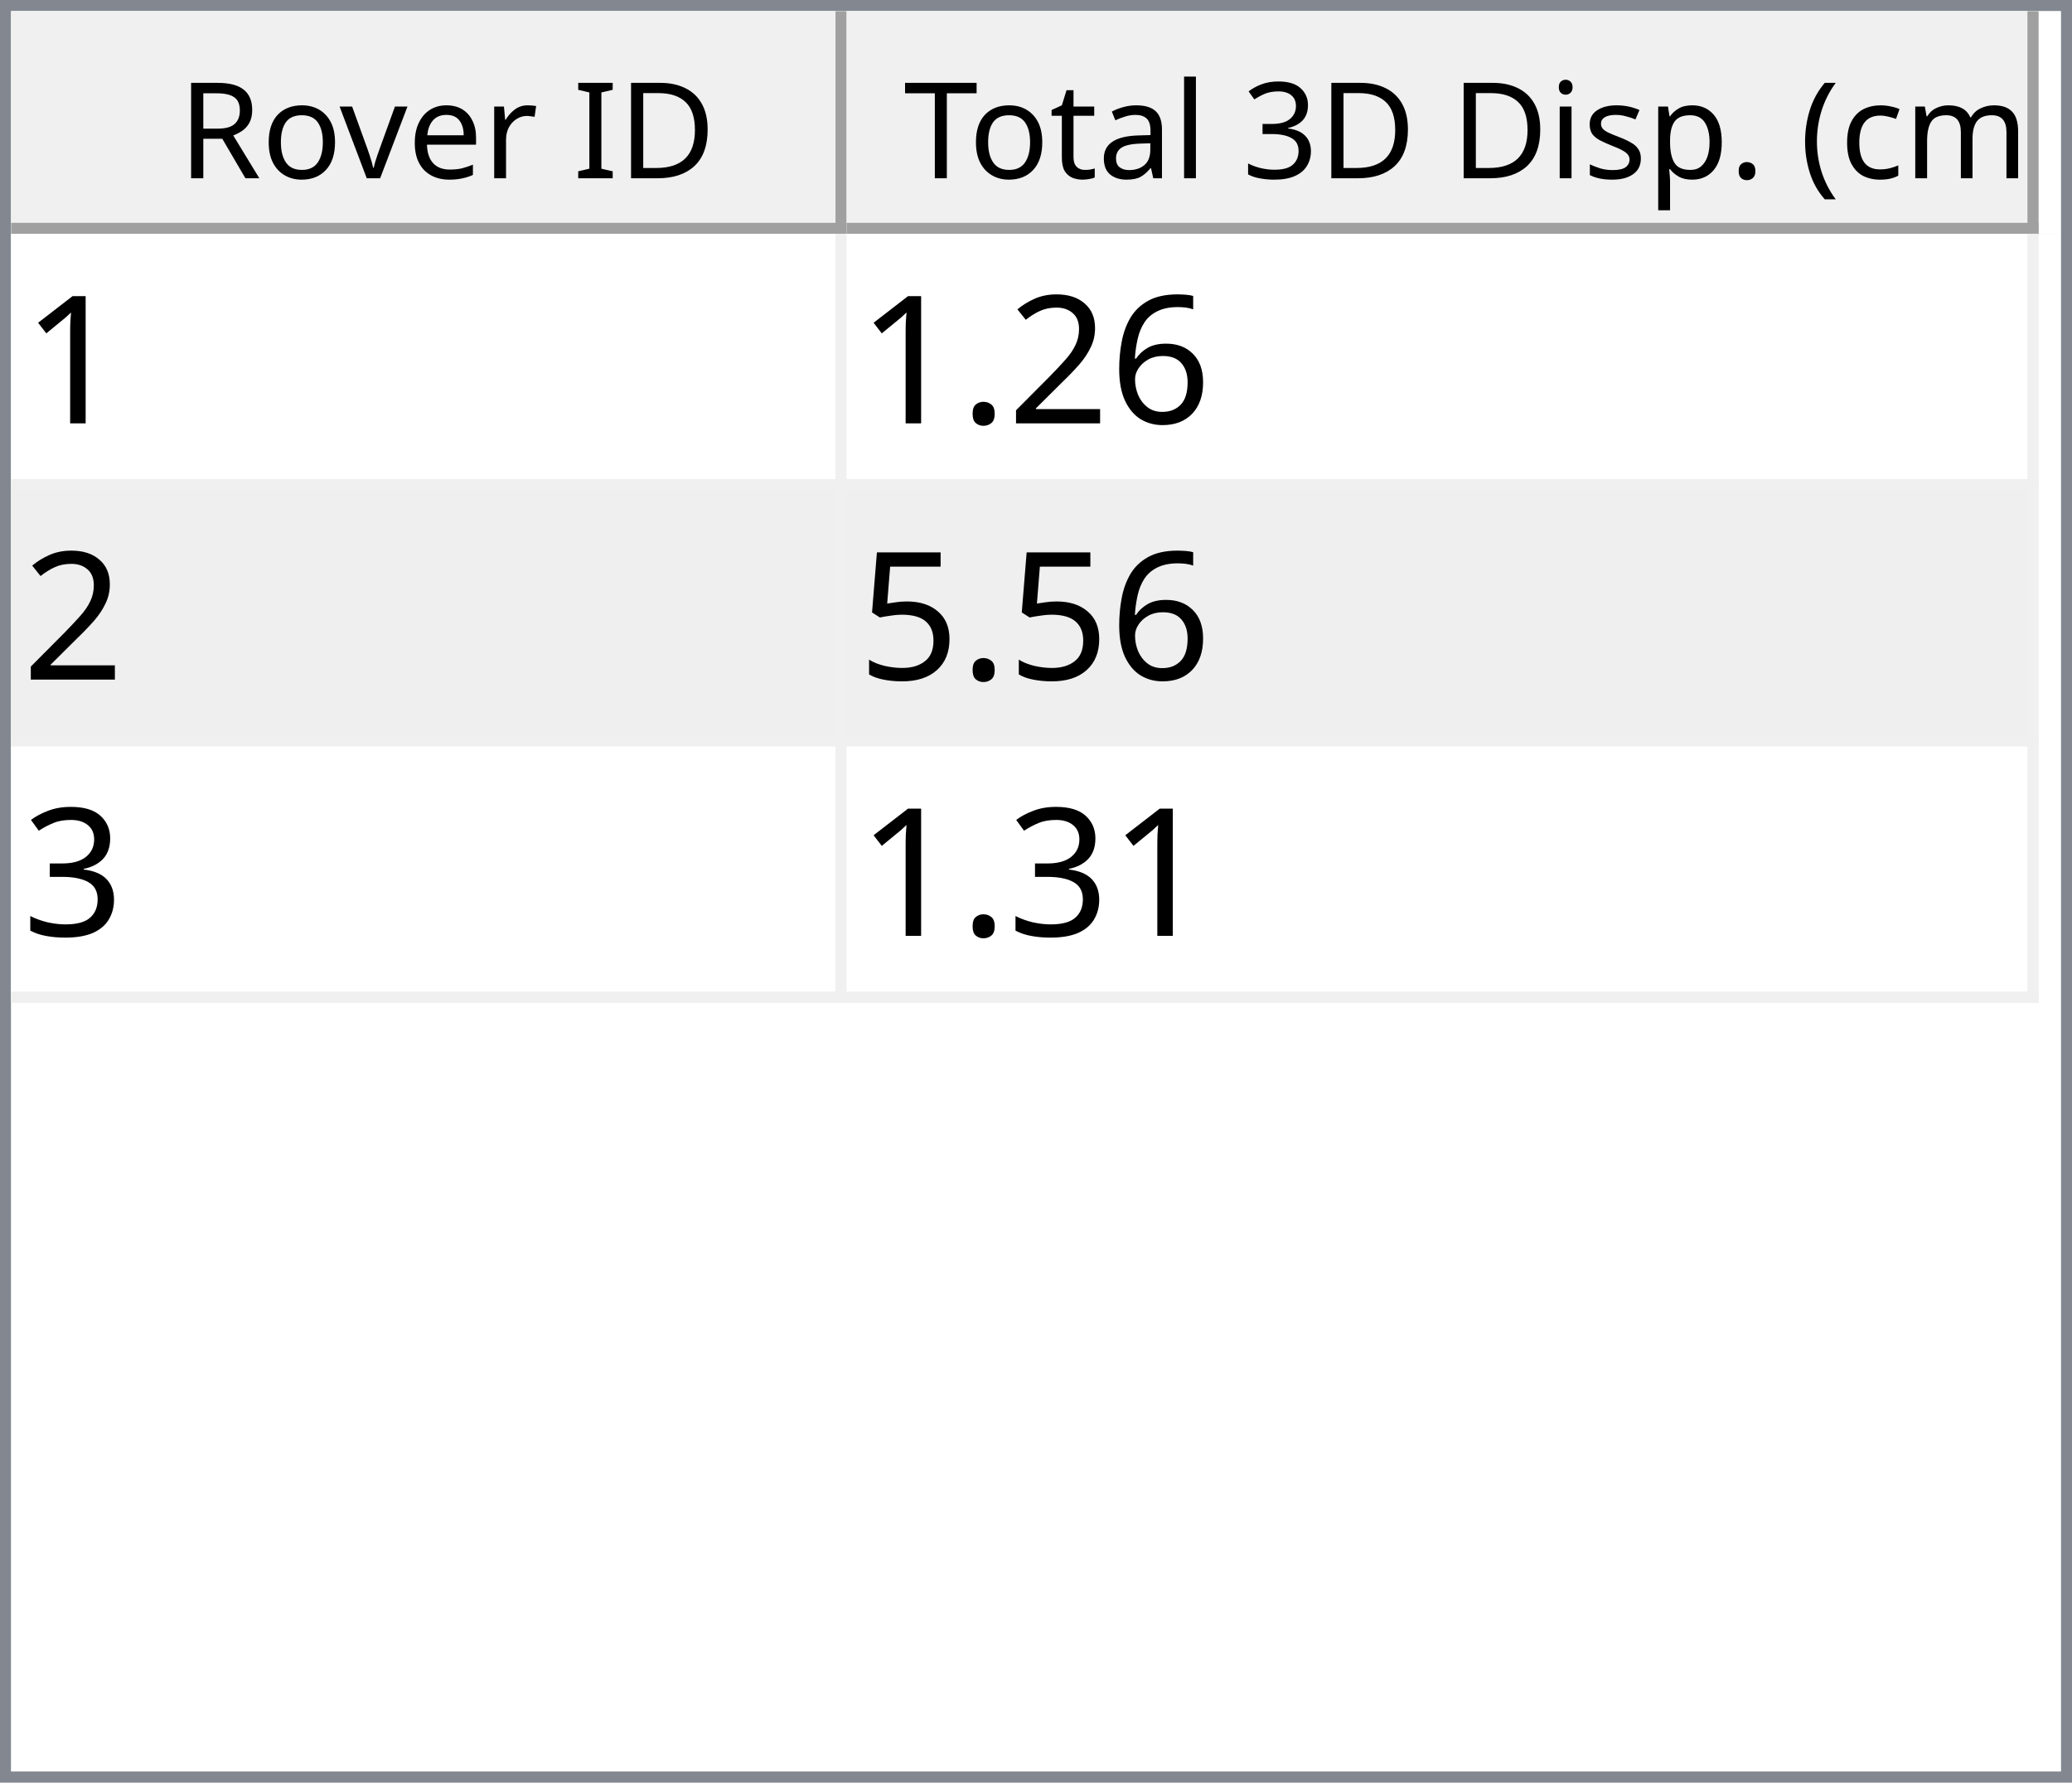
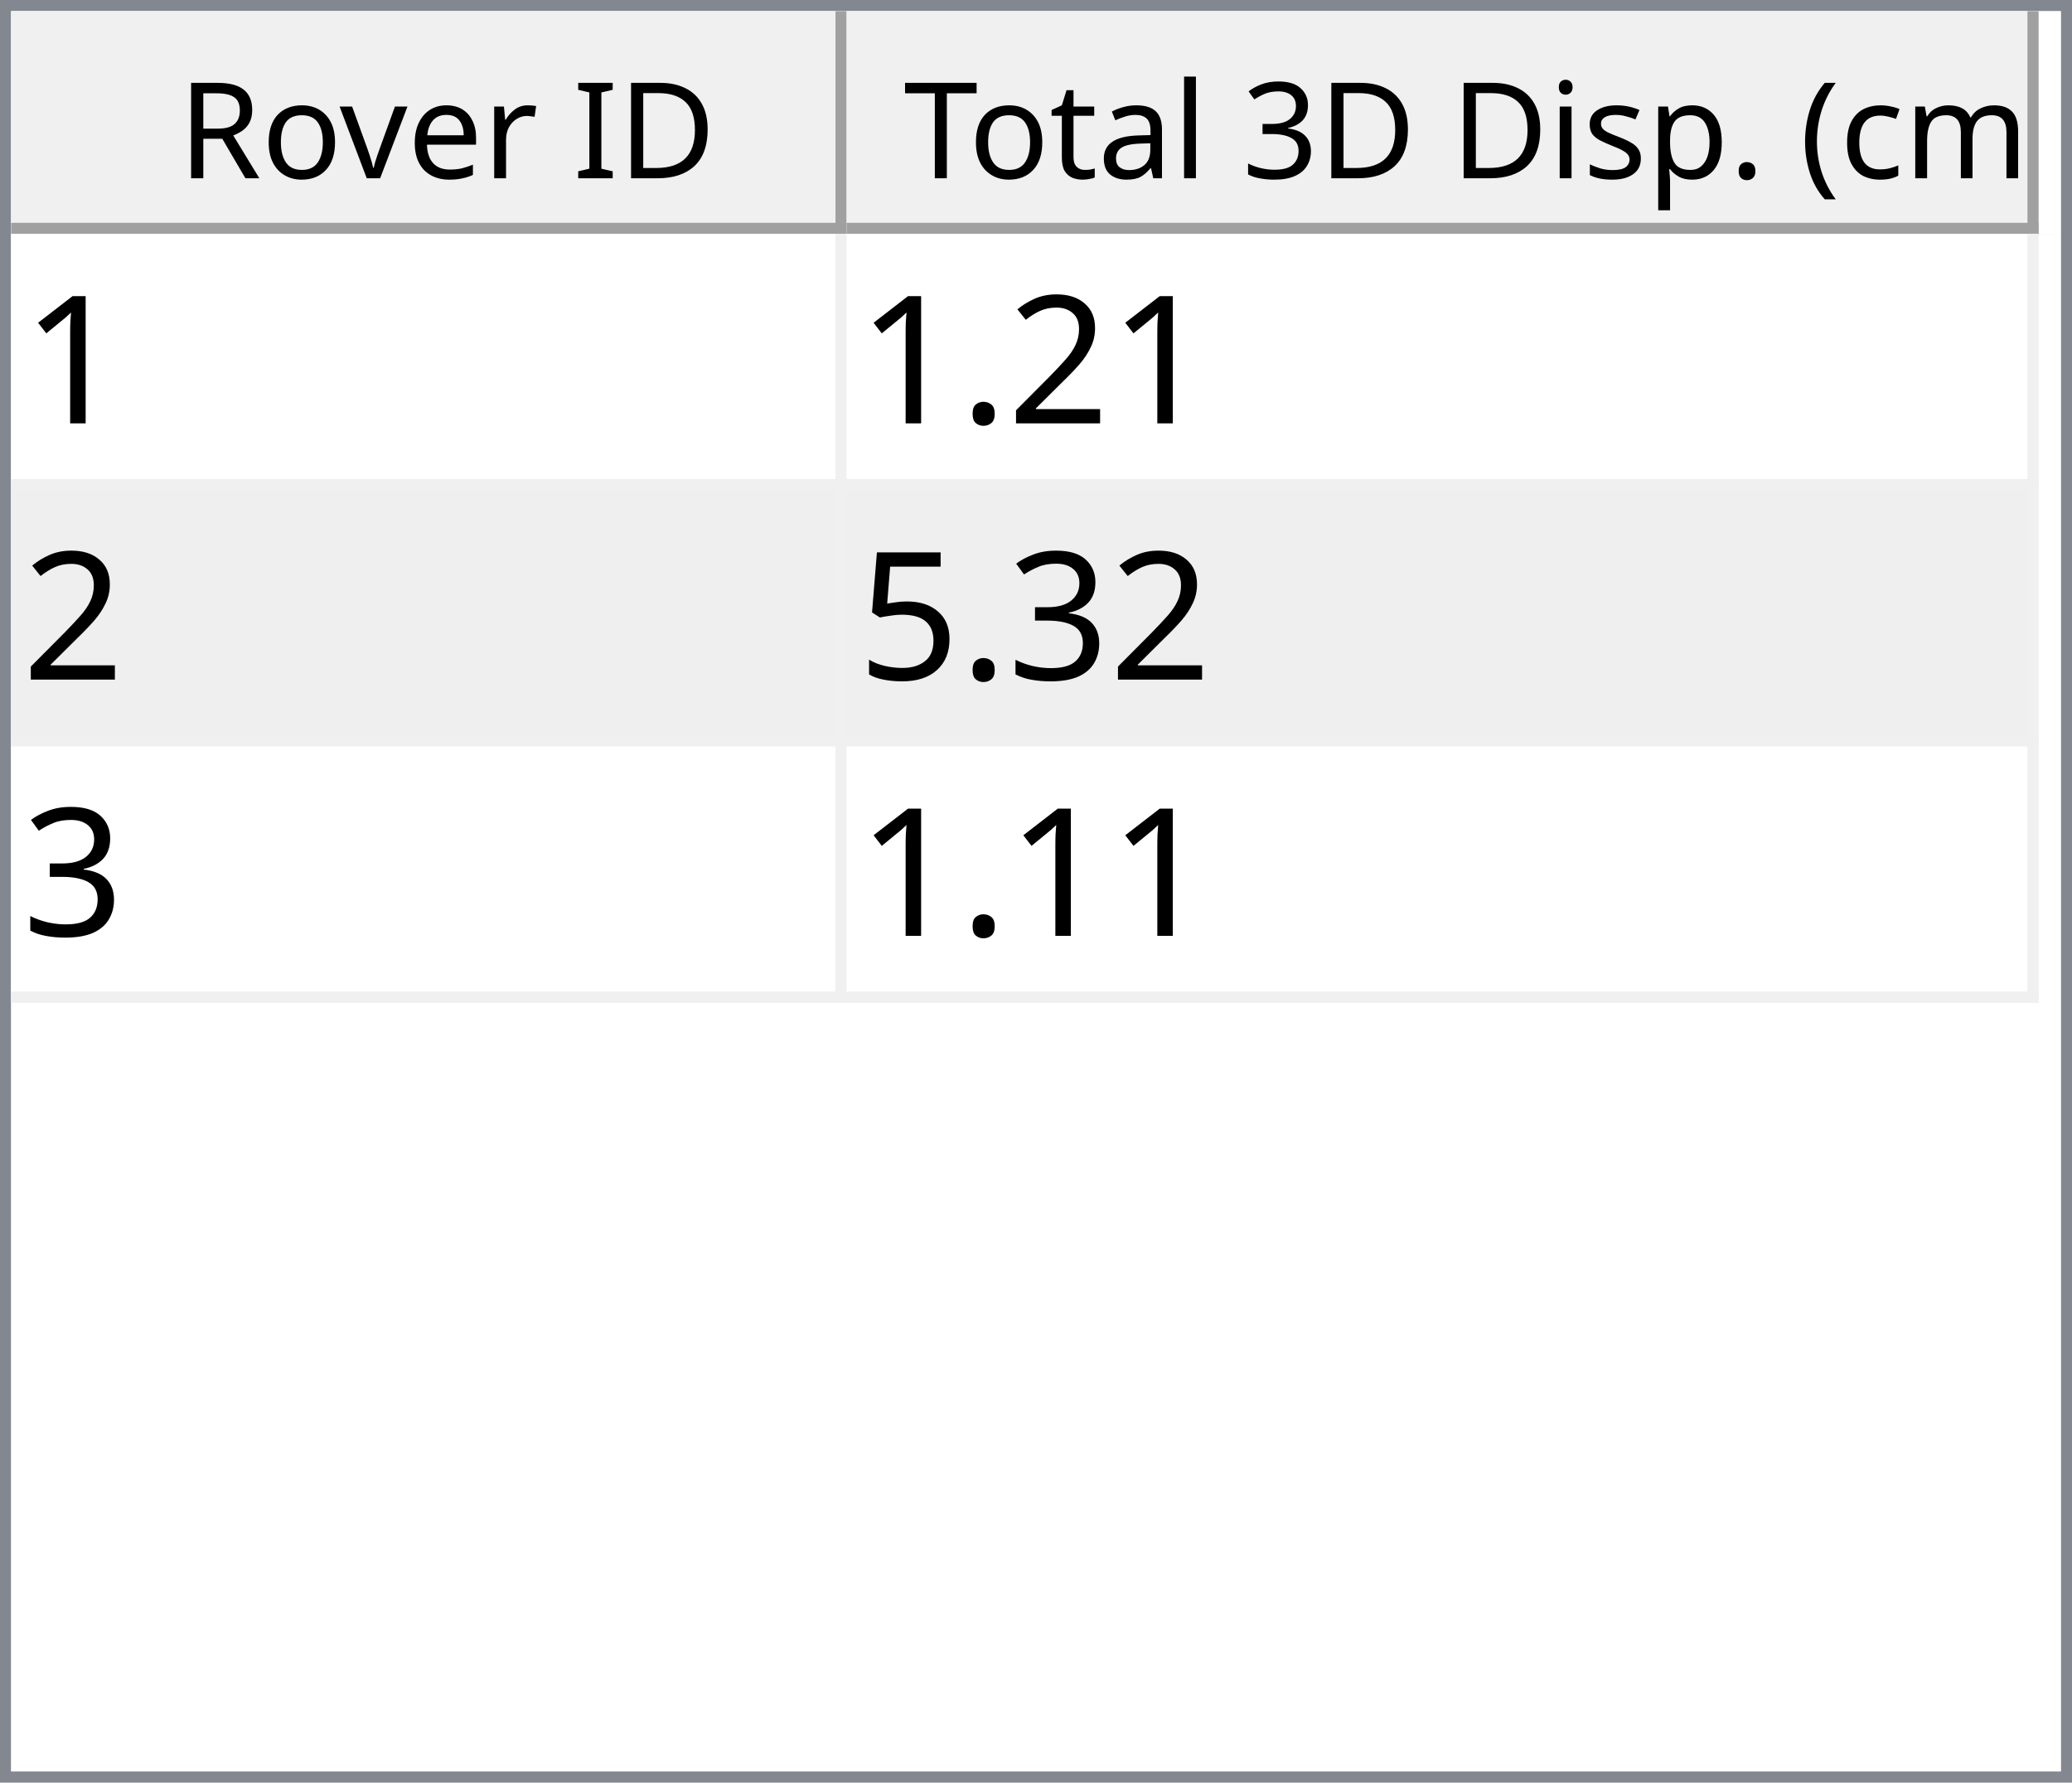
<svg xmlns="http://www.w3.org/2000/svg" style="fill-opacity:1; color-rendering:auto; color-interpolation:auto; text-rendering:auto; stroke:black; stroke-linecap:square; stroke-miterlimit:10; shape-rendering:auto; stroke-opacity:1; fill:black; stroke-dasharray:none; font-weight:normal; stroke-width:1; font-family:'Dialog'; font-style:normal; stroke-linejoin:miter; font-size:12px; stroke-dashoffset:0; image-rendering:auto;" width="186" height="160">
  <defs id="genericDefs" />
  <g>
    <defs id="defs1">
      <clipPath clipPathUnits="userSpaceOnUse" id="clipPath1">
        <path d="M0 0 L186 0 L186 160 L0 160 L0 0 Z" />
      </clipPath>
      <clipPath clipPathUnits="userSpaceOnUse" id="clipPath2">
        <path d="M0 0 L0 160 L186 160 L186 0 Z" />
      </clipPath>
      <clipPath clipPathUnits="userSpaceOnUse" id="clipPath3">
        <path d="M0 0 L0 20 L184 20 L184 0 Z" />
      </clipPath>
      <clipPath clipPathUnits="userSpaceOnUse" id="clipPath4">
        <path d="M0 0 L0 20 L75 20 L75 0 Z" />
      </clipPath>
      <clipPath clipPathUnits="userSpaceOnUse" id="clipPath5">
        <path d="M1 1 L1 19 L74 19 L74 1 Z" />
      </clipPath>
      <clipPath clipPathUnits="userSpaceOnUse" id="clipPath6">
        <path d="M0 0 L0 18 L73 18 L73 0 Z" />
      </clipPath>
      <clipPath clipPathUnits="userSpaceOnUse" id="clipPath7">
        <path d="M-0.5 -0.5 L-0.5 19.5 L74.5 19.5 L74.5 -0.5 Z" />
      </clipPath>
      <clipPath clipPathUnits="userSpaceOnUse" id="clipPath8">
        <path d="M0 0 L0 20 L107 20 L107 0 Z" />
      </clipPath>
      <clipPath clipPathUnits="userSpaceOnUse" id="clipPath9">
        <path d="M1 1 L1 19 L106 19 L106 1 Z" />
      </clipPath>
      <clipPath clipPathUnits="userSpaceOnUse" id="clipPath10">
        <path d="M0 0 L0 18 L105 18 L105 0 Z" />
      </clipPath>
      <clipPath clipPathUnits="userSpaceOnUse" id="clipPath11">
        <path d="M-0.5 -0.5 L-0.5 19.5 L106.5 19.5 L106.5 -0.5 Z" />
      </clipPath>
      <clipPath clipPathUnits="userSpaceOnUse" id="clipPath12">
        <path d="M0 0 L0 138 L184 138 L184 0 Z" />
      </clipPath>
      <clipPath clipPathUnits="userSpaceOnUse" id="clipPath13">
        <path d="M0 0 L0 69 L182 69 L182 0 Z" />
      </clipPath>
      <clipPath clipPathUnits="userSpaceOnUse" id="clipPath14">
        <path d="M-0.5 -0.5 L-0.5 68.5 L181.5 68.5 L181.5 -0.5 Z" />
      </clipPath>
      <clipPath clipPathUnits="userSpaceOnUse" id="clipPath15">
        <path d="M0 0 L0 22 L74 22 L74 0 Z" />
      </clipPath>
      <clipPath clipPathUnits="userSpaceOnUse" id="clipPath16">
        <path d="M0 0 L0 22 L106 22 L106 0 Z" />
      </clipPath>
      <font horiz-adv-x="64.551" id="font1">
        <font-face ascent="107.91" descent="25.098" units-per-em="100" style="font-style:normal; font-family:Segoe UI; font-weight:normal;" />
        <missing-glyph horiz-adv-x="64.551" d="M8.109 0 L8.109 68.266 L56.453 68.266 L56.453 0 L8.109 0 ZM15.328 7.234 L49.219 7.234 L49.219 61.031 L15.328 61.031 L15.328 7.234 Z" />
        <glyph unicode="D" horiz-adv-x="70.117" d="M9.188 0 L9.188 70.016 L28.516 70.016 Q65.531 70.016 65.531 35.891 Q65.531 19.672 55.25 9.836 Q44.969 0 27.734 0 L9.188 0 ZM17.391 62.594 L17.391 7.422 L27.828 7.422 Q41.609 7.422 49.273 14.797 Q56.938 22.172 56.938 35.688 Q56.938 62.594 28.328 62.594 L17.391 62.594 Z" />
        <glyph unicode="I" horiz-adv-x="26.611" d="M17.391 0 L9.188 0 L9.188 70.016 L17.391 70.016 L17.391 0 Z" />
        <glyph unicode=" " horiz-adv-x="27.393" d="" />
        <glyph unicode="r" horiz-adv-x="34.766" d="M34.188 41.891 Q32.078 43.5 28.125 43.5 Q23 43.5 19.555 38.672 Q16.109 33.844 16.109 25.484 L16.109 0 L8.109 0 L8.109 50 L16.109 50 L16.109 39.703 L16.312 39.703 Q18.016 44.969 21.531 47.922 Q25.047 50.875 29.391 50.875 Q32.516 50.875 34.188 50.203 L34.188 41.891 Z" />
        <glyph unicode="e" horiz-adv-x="52.295" d="M48.297 23 L12.984 23 Q13.188 14.656 17.484 10.109 Q21.781 5.562 29.297 5.562 Q37.75 5.562 44.828 11.141 L44.828 3.609 Q38.234 -1.172 27.391 -1.172 Q16.797 -1.172 10.742 5.641 Q4.688 12.453 4.688 24.812 Q4.688 36.469 11.305 43.82 Q17.922 51.172 27.734 51.172 Q37.547 51.172 42.922 44.828 Q48.297 38.484 48.297 27.203 L48.297 23 ZM40.094 29.781 Q40.047 36.719 36.75 40.578 Q33.453 44.438 27.594 44.438 Q21.922 44.438 17.969 40.383 Q14.016 36.328 13.094 29.781 L40.094 29.781 Z" />
        <glyph unicode="v" horiz-adv-x="47.9" d="M47.406 50 L27.484 0 L19.625 0 L0.688 50 L9.469 50 L22.172 13.672 Q23.578 9.672 23.922 6.688 L24.125 6.688 Q24.609 10.453 25.688 13.484 L38.969 50 L47.406 50 Z" />
        <glyph unicode="o" horiz-adv-x="58.594" d="M29 -1.172 Q17.922 -1.172 11.305 5.836 Q4.688 12.844 4.688 24.422 Q4.688 37.016 11.57 44.094 Q18.453 51.172 30.172 51.172 Q41.359 51.172 47.633 44.289 Q53.906 37.406 53.906 25.203 Q53.906 13.234 47.141 6.031 Q40.375 -1.172 29 -1.172 ZM29.594 44.438 Q21.875 44.438 17.383 39.188 Q12.891 33.938 12.891 24.703 Q12.891 15.828 17.43 10.695 Q21.969 5.562 29.594 5.562 Q37.359 5.562 41.531 10.594 Q45.703 15.625 45.703 24.906 Q45.703 34.281 41.531 39.359 Q37.359 44.438 29.594 44.438 Z" />
        <glyph unicode="R" horiz-adv-x="59.814" d="M59.375 0 L49.609 0 L37.891 19.625 Q36.281 22.359 34.766 24.289 Q33.25 26.219 31.664 27.438 Q30.078 28.656 28.25 29.219 Q26.422 29.781 24.125 29.781 L17.391 29.781 L17.391 0 L9.188 0 L9.188 70.016 L30.078 70.016 Q34.672 70.016 38.555 68.867 Q42.438 67.719 45.289 65.375 Q48.141 63.031 49.758 59.547 Q51.375 56.062 51.375 51.375 Q51.375 47.703 50.273 44.656 Q49.172 41.609 47.148 39.211 Q45.125 36.812 42.266 35.133 Q39.406 33.453 35.844 32.516 L35.844 32.328 Q37.594 31.547 38.891 30.547 Q40.188 29.547 41.359 28.18 Q42.531 26.812 43.68 25.078 Q44.828 23.344 46.234 21.047 L59.375 0 ZM17.391 62.594 L17.391 37.203 L28.516 37.203 Q31.594 37.203 34.203 38.133 Q36.812 39.062 38.719 40.797 Q40.625 42.531 41.703 45.047 Q42.781 47.562 42.781 50.688 Q42.781 56.297 39.141 59.445 Q35.5 62.594 28.609 62.594 L17.391 62.594 Z" />
        <glyph unicode=")" horiz-adv-x="30.176" d="M8.297 -15.922 L1.172 -15.922 Q16.406 2.344 16.406 26.812 Q16.406 51.469 1.078 70.016 L8.297 70.016 Q23.531 52.156 23.531 26.703 Q23.531 1.375 8.297 -15.922 Z" />
        <glyph unicode="m" horiz-adv-x="86.133" d="M79.109 0 L71.094 0 L71.094 28.719 Q71.094 37.016 68.531 40.727 Q65.969 44.438 59.906 44.438 Q54.781 44.438 51.195 39.75 Q47.609 35.062 47.609 28.516 L47.609 0 L39.594 0 L39.594 29.688 Q39.594 44.438 28.219 44.438 Q22.953 44.438 19.531 40.016 Q16.109 35.594 16.109 28.516 L16.109 0 L8.109 0 L8.109 50 L16.109 50 L16.109 42.094 L16.312 42.094 Q21.625 51.172 31.844 51.172 Q36.969 51.172 40.773 48.312 Q44.578 45.453 46 40.828 Q51.562 51.172 62.594 51.172 Q79.109 51.172 79.109 30.812 L79.109 0 Z" />
        <glyph unicode="c" horiz-adv-x="46.191" d="M42.188 2.297 Q36.422 -1.172 28.516 -1.172 Q17.828 -1.172 11.258 5.789 Q4.688 12.75 4.688 23.828 Q4.688 36.188 11.766 43.68 Q18.844 51.172 30.672 51.172 Q37.25 51.172 42.281 48.734 L42.281 40.531 Q36.719 44.438 30.375 44.438 Q22.703 44.438 17.797 38.945 Q12.891 33.453 12.891 24.516 Q12.891 15.719 17.508 10.641 Q22.125 5.562 29.891 5.562 Q36.422 5.562 42.188 9.906 L42.188 2.297 Z" />
        <glyph unicode="(" horiz-adv-x="30.176" d="M29.109 -15.922 L21.969 -15.922 Q6.844 1.375 6.844 26.703 Q6.844 52.156 21.969 70.016 L29.203 70.016 Q13.875 51.469 13.875 26.812 Q13.875 2.344 29.109 -15.922 Z" />
        <glyph unicode="." horiz-adv-x="21.68" d="M10.891 -1.078 Q8.641 -1.078 7.055 0.539 Q5.469 2.156 5.469 4.391 Q5.469 6.641 7.055 8.273 Q8.641 9.906 10.891 9.906 Q13.188 9.906 14.797 8.273 Q16.406 6.641 16.406 4.391 Q16.406 2.156 14.797 0.539 Q13.188 -1.078 10.891 -1.078 Z" />
        <glyph unicode="p" horiz-adv-x="58.789" d="M16.312 7.234 L16.109 7.234 L16.109 -23 L8.109 -23 L8.109 50 L16.109 50 L16.109 41.219 L16.312 41.219 Q22.219 51.172 33.594 51.172 Q43.266 51.172 48.688 44.461 Q54.109 37.75 54.109 26.469 Q54.109 13.922 48 6.375 Q41.891 -1.172 31.297 -1.172 Q21.578 -1.172 16.312 7.234 ZM16.109 27.391 L16.109 20.406 Q16.109 14.203 20.141 9.883 Q24.172 5.562 30.375 5.562 Q37.641 5.562 41.773 11.133 Q45.906 16.703 45.906 26.609 Q45.906 34.969 42.047 39.703 Q38.188 44.438 31.594 44.438 Q24.609 44.438 20.359 39.578 Q16.109 34.719 16.109 27.391 Z" />
        <glyph unicode="s" horiz-adv-x="42.432" d="M5.078 1.812 L5.078 10.406 Q11.625 5.562 19.484 5.562 Q30.031 5.562 30.031 12.594 Q30.031 14.594 29.125 15.992 Q28.219 17.391 26.68 18.461 Q25.141 19.531 23.07 20.383 Q21 21.234 18.609 22.172 Q15.281 23.484 12.766 24.828 Q10.25 26.172 8.57 27.859 Q6.891 29.547 6.031 31.695 Q5.172 33.844 5.172 36.719 Q5.172 40.234 6.789 42.945 Q8.406 45.656 11.086 47.484 Q13.766 49.312 17.211 50.242 Q20.656 51.172 24.312 51.172 Q30.812 51.172 35.938 48.922 L35.938 40.828 Q30.422 44.438 23.25 44.438 Q21 44.438 19.195 43.922 Q17.391 43.406 16.094 42.477 Q14.797 41.547 14.086 40.258 Q13.375 38.969 13.375 37.406 Q13.375 35.453 14.086 34.133 Q14.797 32.812 16.164 31.789 Q17.531 30.766 19.484 29.938 Q21.438 29.109 23.922 28.125 Q27.25 26.859 29.883 25.516 Q32.516 24.172 34.375 22.484 Q36.234 20.797 37.234 18.602 Q38.234 16.406 38.234 13.375 Q38.234 9.672 36.602 6.938 Q34.969 4.203 32.234 2.398 Q29.5 0.594 25.93 -0.289 Q22.359 -1.172 18.453 -1.172 Q10.75 -1.172 5.078 1.812 Z" />
        <glyph unicode="i" horiz-adv-x="24.219" d="M12.203 62.703 Q10.062 62.703 8.547 64.164 Q7.031 65.625 7.031 67.875 Q7.031 70.125 8.547 71.609 Q10.062 73.094 12.203 73.094 Q14.406 73.094 15.945 71.609 Q17.484 70.125 17.484 67.875 Q17.484 65.719 15.945 64.211 Q14.406 62.703 12.203 62.703 ZM16.109 0 L8.109 0 L8.109 50 L16.109 50 L16.109 0 Z" />
        <glyph unicode="3" horiz-adv-x="53.906" d="M46.531 19.828 Q46.531 15.094 44.75 11.211 Q42.969 7.328 39.719 4.57 Q36.469 1.812 31.93 0.297 Q27.391 -1.219 21.922 -1.219 Q11.922 -1.219 6 2.594 L6 11.188 Q13.094 5.609 22.219 5.609 Q25.875 5.609 28.828 6.539 Q31.781 7.469 33.906 9.227 Q36.031 10.984 37.18 13.477 Q38.328 15.969 38.328 19.094 Q38.328 32.812 18.797 32.812 L12.984 32.812 L12.984 39.594 L18.5 39.594 Q35.797 39.594 35.797 52.484 Q35.797 64.406 22.609 64.406 Q15.188 64.406 8.688 59.422 L8.688 67.188 Q15.375 71.188 24.609 71.188 Q29 71.188 32.57 69.969 Q36.141 68.75 38.68 66.555 Q41.219 64.359 42.609 61.281 Q44 58.203 44 54.5 Q44 40.672 30.031 36.719 L30.031 36.531 Q33.594 36.141 36.625 34.797 Q39.656 33.453 41.852 31.305 Q44.047 29.156 45.289 26.25 Q46.531 23.344 46.531 19.828 Z" />
        <glyph unicode="l" horiz-adv-x="24.219" d="M16.109 0 L8.109 0 L8.109 74.031 L16.109 74.031 L16.109 0 Z" />
        <glyph unicode="a" horiz-adv-x="50.879" d="M43.891 0 L35.891 0 L35.891 7.812 L35.688 7.812 Q30.469 -1.172 20.312 -1.172 Q12.844 -1.172 8.617 2.781 Q4.391 6.734 4.391 13.281 Q4.391 27.297 20.906 29.594 L35.891 31.688 Q35.891 44.438 25.594 44.438 Q16.547 44.438 9.281 38.281 L9.281 46.484 Q16.656 51.172 26.266 51.172 Q43.891 51.172 43.891 32.516 L43.891 0 ZM35.891 25.297 L23.828 23.641 Q18.266 22.859 15.43 20.875 Q12.594 18.891 12.594 13.875 Q12.594 10.203 15.211 7.883 Q17.828 5.562 22.172 5.562 Q28.125 5.562 32.008 9.742 Q35.891 13.922 35.891 20.312 L35.891 25.297 Z" />
        <glyph unicode="t" horiz-adv-x="33.887" d="M31.297 0.484 Q28.469 -1.078 23.828 -1.078 Q10.688 -1.078 10.688 13.578 L10.688 43.172 L2.094 43.172 L2.094 50 L10.688 50 L10.688 62.203 L18.703 64.797 L18.703 50 L31.297 50 L31.297 43.172 L18.703 43.172 L18.703 14.984 Q18.703 9.969 20.414 7.82 Q22.125 5.672 26.078 5.672 Q29.109 5.672 31.297 7.328 L31.297 0.484 Z" />
        <glyph unicode="T" horiz-adv-x="52.393" d="M50.594 62.594 L30.375 62.594 L30.375 0 L22.172 0 L22.172 62.594 L2 62.594 L2 70.016 L50.594 70.016 L50.594 62.594 Z" />
      </font>
      <font horiz-adv-x="75.0" id="font2">
        <font-face ascent="100.537" descent="21.973" units-per-em="100" style="font-style:normal; font-family:sans-serif; font-weight:normal;" />
        <missing-glyph horiz-adv-x="75.0" d="M12.5 0 L12.5 62.5 L62.5 62.5 L62.5 0 L12.5 0 ZM14.062 1.562 L60.938 1.562 L60.938 60.938 L14.062 60.938 L14.062 1.562 Z" />
        <glyph unicode="1" horiz-adv-x="55.615" d="M37.25 0 L28.469 0 L28.469 56 Q25.297 52.984 20.141 49.953 Q14.984 46.922 10.891 45.406 L10.891 53.906 Q18.266 57.375 23.781 62.305 Q29.297 67.234 31.594 71.875 L37.25 71.875 L37.25 0 Z" />
-         <glyph unicode="6" horiz-adv-x="55.615" d="M49.75 54.047 L41.016 53.375 Q39.844 58.547 37.703 60.891 Q34.125 64.656 28.906 64.656 Q24.703 64.656 21.531 62.312 Q17.391 59.281 14.992 53.469 Q12.594 47.656 12.5 36.922 Q15.672 41.75 20.266 44.094 Q24.859 46.438 29.891 46.438 Q38.672 46.438 44.852 39.969 Q51.031 33.5 51.031 23.25 Q51.031 16.5 48.125 10.719 Q45.219 4.938 40.141 1.859 Q35.062 -1.219 28.609 -1.219 Q17.625 -1.219 10.695 6.859 Q3.766 14.938 3.766 33.5 Q3.766 54.25 11.422 63.672 Q18.109 71.875 29.438 71.875 Q37.891 71.875 43.289 67.141 Q48.688 62.406 49.75 54.047 ZM13.875 23.188 Q13.875 18.656 15.797 14.508 Q17.719 10.359 21.188 8.18 Q24.656 6 28.469 6 Q34.031 6 38.039 10.492 Q42.047 14.984 42.047 22.703 Q42.047 30.125 38.086 34.398 Q34.125 38.672 28.125 38.672 Q22.172 38.672 18.023 34.398 Q13.875 30.125 13.875 23.188 Z" />
        <glyph unicode="2" horiz-adv-x="55.615" d="M50.344 8.453 L50.344 0 L3.031 0 Q2.938 3.172 4.047 6.109 Q5.859 10.938 9.836 15.625 Q13.812 20.312 21.344 26.469 Q33.016 36.031 37.117 41.625 Q41.219 47.219 41.219 52.203 Q41.219 57.422 37.477 61.008 Q33.734 64.594 27.734 64.594 Q21.391 64.594 17.578 60.789 Q13.766 56.984 13.719 50.25 L4.688 51.172 Q5.609 61.281 11.664 66.578 Q17.719 71.875 27.938 71.875 Q38.234 71.875 44.242 66.164 Q50.25 60.453 50.25 52 Q50.25 47.703 48.492 43.555 Q46.734 39.406 42.656 34.812 Q38.578 30.219 29.109 22.219 Q21.188 15.578 18.945 13.211 Q16.703 10.844 15.234 8.453 L50.344 8.453 Z" />
        <glyph unicode="." horiz-adv-x="27.783" d="M9.078 0 L9.078 10.016 L19.094 10.016 L19.094 0 L9.078 0 Z" />
+         <glyph unicode="3" horiz-adv-x="55.615" d="M4.203 18.891 L12.984 20.062 Q14.5 12.594 18.141 9.297 Q21.781 6 27 6 Q33.203 6 37.477 10.297 Q41.75 14.594 41.75 20.953 Q41.75 27 37.797 30.93 Q33.844 34.859 27.734 34.859 Q25.25 34.859 21.531 33.891 L22.516 41.609 Q23.391 41.5 23.922 41.5 Q29.547 41.5 34.039 44.43 Q38.531 47.359 38.531 53.469 Q38.531 58.297 35.258 61.477 Q31.984 64.656 26.812 64.656 Q21.688 64.656 18.266 61.43 Q14.844 58.203 13.875 51.766 L5.078 53.328 Q6.688 62.156 12.398 67.016 Q18.109 71.875 26.609 71.875 Q32.469 71.875 37.398 69.359 Q42.328 66.844 44.945 62.5 Q47.562 58.156 47.562 53.266 Q47.562 48.641 45.07 44.828 Q42.578 41.016 37.703 38.766 Q44.047 37.312 47.562 32.695 Q51.078 28.078 51.078 21.141 Q51.078 11.766 44.242 5.25 Q37.406 -1.266 26.953 -1.266 Q17.531 -1.266 11.305 4.352 Q5.078 9.969 4.203 18.891 Z" />
        <glyph unicode="5" horiz-adv-x="55.615" d="M4.156 18.75 L13.375 19.531 Q14.406 12.797 18.141 9.398 Q21.875 6 27.156 6 Q33.5 6 37.891 10.789 Q42.281 15.578 42.281 23.484 Q42.281 31 38.062 35.352 Q33.844 39.703 27 39.703 Q22.75 39.703 19.336 37.773 Q15.922 35.844 13.969 32.766 L5.719 33.844 L12.641 70.609 L48.25 70.609 L48.25 62.203 L19.672 62.203 L15.828 42.969 Q22.266 47.469 29.344 47.469 Q38.719 47.469 45.164 40.969 Q51.609 34.469 51.609 24.266 Q51.609 14.547 45.953 7.469 Q39.062 -1.219 27.156 -1.219 Q17.391 -1.219 11.211 4.25 Q5.031 9.719 4.156 18.75 Z" />
-         <glyph unicode="3" horiz-adv-x="55.615" d="M4.203 18.891 L12.984 20.062 Q14.5 12.594 18.141 9.297 Q21.781 6 27 6 Q33.203 6 37.477 10.297 Q41.75 14.594 41.75 20.953 Q41.75 27 37.797 30.93 Q33.844 34.859 27.734 34.859 Q25.25 34.859 21.531 33.891 L22.516 41.609 Q23.391 41.5 23.922 41.5 Q29.547 41.5 34.039 44.43 Q38.531 47.359 38.531 53.469 Q38.531 58.297 35.258 61.477 Q31.984 64.656 26.812 64.656 Q21.688 64.656 18.266 61.43 Q14.844 58.203 13.875 51.766 L5.078 53.328 Q6.688 62.156 12.398 67.016 Q18.109 71.875 26.609 71.875 Q32.469 71.875 37.398 69.359 Q42.328 66.844 44.945 62.5 Q47.562 58.156 47.562 53.266 Q47.562 48.641 45.07 44.828 Q42.578 41.016 37.703 38.766 Q44.047 37.312 47.562 32.695 Q51.078 28.078 51.078 21.141 Q51.078 11.766 44.242 5.25 Q37.406 -1.266 26.953 -1.266 Q17.531 -1.266 11.305 4.352 Q5.078 9.969 4.203 18.891 Z" />
      </font>
    </defs>
    <g style="fill:white; stroke:white;">
      <rect x="0" y="0" width="186" style="clip-path:url(#clipPath1); stroke:none;" height="160" />
    </g>
    <g style="fill:white; text-rendering:optimizeSpeed; color-rendering:optimizeSpeed; image-rendering:optimizeSpeed; shape-rendering:crispEdges; stroke:white; color-interpolation:sRGB;">
      <rect x="0" width="186" height="160" y="0" style="stroke:none;" />
      <path style="stroke:none;" d="M0 160 L186 160 L186 0 L0 0 Z" />
    </g>
    <g style="fill:rgb(240,240,240); font-family:'Segoe UI'; stroke:rgb(240,240,240);">
      <rect x="0" y="0" width="186" style="clip-path:url(#clipPath2); stroke:none;" height="160" />
    </g>
    <g style="fill:rgb(130,135,144); font-family:'Segoe UI'; stroke:rgb(130,135,144);">
      <path d="M0 0 L186 0 L186 160 L0 160 L0 0 ZM1 1 L185 1 L185 159 L1 159 L1 1 Z" style="fill-rule:evenodd; clip-path:url(#clipPath2); stroke:none;" />
    </g>
    <g style="fill:white; font-family:'Segoe UI'; stroke:white;" transform="translate(1,1)">
      <rect x="0" y="0" width="184" style="clip-path:url(#clipPath3); stroke:none;" height="20" />
    </g>
    <g style="fill:rgb(240,240,240); font-family:'Segoe UI'; stroke:rgb(240,240,240);" transform="translate(1,1)">
      <rect x="0" y="0" width="75" style="clip-path:url(#clipPath4); stroke:none;" height="20" />
    </g>
    <g style="font-family:'Segoe UI';" transform="translate(2,2)">
      <text x="14" xml:space="preserve" y="14" style="clip-path:url(#clipPath6); stroke:none;">Rover ID</text>
    </g>
    <g style="fill:rgb(160,160,160); font-family:'Segoe UI'; stroke:rgb(160,160,160); stroke-linejoin:bevel;" transform="translate(1.5,1.5)">
      <line x1="74" x2="74" y1="0" style="fill:none; clip-path:url(#clipPath7);" y2="19" />
    </g>
    <g style="fill:rgb(160,160,160); font-family:'Segoe UI'; stroke:rgb(160,160,160); stroke-linejoin:bevel;" transform="matrix(1,0,0,1,1,1) translate(0.5,0.5)">
      <line x1="0" x2="74" y1="19" style="fill:none; clip-path:url(#clipPath7);" y2="19" />
    </g>
    <g style="fill:rgb(240,240,240); font-family:'Segoe UI'; stroke:rgb(240,240,240);" transform="translate(76,1)">
      <rect x="0" y="0" width="107" style="clip-path:url(#clipPath8); stroke:none;" height="20" />
    </g>
    <g style="font-family:'Segoe UI';" transform="translate(77,2)">
      <text x="1" xml:space="preserve" y="14" style="clip-path:url(#clipPath10); stroke:none;"> Total 3D Disp. (cm)</text>
    </g>
    <g style="fill:rgb(160,160,160); font-family:'Segoe UI'; stroke:rgb(160,160,160); stroke-linejoin:bevel;" transform="translate(76.5,1.5)">
      <line x1="106" x2="106" y1="0" style="fill:none; clip-path:url(#clipPath11);" y2="19" />
    </g>
    <g style="fill:rgb(160,160,160); font-family:'Segoe UI'; stroke:rgb(160,160,160); stroke-linejoin:bevel;" transform="matrix(1,0,0,1,76,1) translate(0.5,0.5)">
      <line x1="0" x2="106" y1="19" style="fill:none; clip-path:url(#clipPath11);" y2="19" />
    </g>
    <g style="fill:white; font-family:'Segoe UI'; stroke:white;" transform="translate(1,21)">
      <rect x="0" y="0" width="184" style="clip-path:url(#clipPath12); stroke:none;" height="138" />
    </g>
    <g style="fill:rgb(240,240,240); font-size:16px; font-family:sans-serif; stroke:rgb(240,240,240);" transform="translate(1,21)">
      <rect x="0" y="0" width="182" style="clip-path:url(#clipPath13); stroke:none;" height="69" />
      <line transform="translate(0.5,0.5)" x1="0" x2="181" y1="22" style="clip-path:url(#clipPath14); fill:none; stroke-linejoin:bevel;" y2="22" />
    </g>
    <g transform="matrix(1,0,0,1,1,21) translate(0.5,0.5)" style="fill:rgb(240,240,240); font-size:16px; font-family:sans-serif; stroke:rgb(240,240,240); stroke-linejoin:bevel;">
      <line x1="0" x2="181" y1="45" style="fill:none; clip-path:url(#clipPath14);" y2="45" />
    </g>
    <g transform="matrix(1,0,0,1,1,21) translate(0.5,0.5)" style="fill:rgb(240,240,240); font-size:16px; font-family:sans-serif; stroke:rgb(240,240,240); stroke-linejoin:bevel;">
      <line x1="0" x2="181" y1="68" style="fill:none; clip-path:url(#clipPath14);" y2="68" />
    </g>
    <g transform="matrix(1,0,0,1,1,21) translate(0.5,0.5)" style="fill:rgb(240,240,240); font-size:16px; font-family:sans-serif; stroke:rgb(240,240,240); stroke-linejoin:bevel;">
      <line x1="74" x2="74" y1="0" style="fill:none; clip-path:url(#clipPath14);" y2="68" />
    </g>
    <g transform="matrix(1,0,0,1,1,21) translate(0.5,0.5)" style="fill:rgb(240,240,240); font-size:16px; font-family:sans-serif; stroke:rgb(240,240,240); stroke-linejoin:bevel;">
      <line x1="181" x2="181" y1="0" style="fill:none; clip-path:url(#clipPath14);" y2="68" />
    </g>
    <g style="fill:white; font-size:16px; font-family:sans-serif; stroke:white;" transform="matrix(1,0,0,1,1,21)">
      <rect x="0" y="0" width="74" style="clip-path:url(#clipPath15); stroke:none;" height="22" />
      <text x="1" y="17" style="fill:black; clip-path:url(#clipPath15); stroke:none;" xml:space="preserve">1</text>
    </g>
    <g style="fill:white; font-size:16px; font-family:sans-serif; stroke:white;" transform="matrix(1,0,0,1,1,21) translate(75,0)">
      <rect x="0" y="0" width="106" style="clip-path:url(#clipPath16); stroke:none;" height="22" />
-       <text x="1" y="17" style="fill:black; clip-path:url(#clipPath16); stroke:none;" xml:space="preserve">1.26</text>
+       <text x="1" y="17" style="fill:black; clip-path:url(#clipPath16); stroke:none;" xml:space="preserve">1.21</text>
    </g>
    <g style="fill:rgb(239,239,239); font-size:16px; font-family:sans-serif; stroke:rgb(239,239,239);" transform="matrix(1,0,0,1,1,21) translate(0,23)">
      <rect x="0" y="0" width="74" style="clip-path:url(#clipPath15); stroke:none;" height="22" />
      <text x="1" y="17" style="fill:black; clip-path:url(#clipPath15); stroke:none;" xml:space="preserve">2</text>
    </g>
    <g style="fill:rgb(239,239,239); font-size:16px; font-family:sans-serif; stroke:rgb(239,239,239);" transform="matrix(1,0,0,1,1,21) translate(75,23)">
      <rect x="0" y="0" width="106" style="clip-path:url(#clipPath16); stroke:none;" height="22" />
-       <text x="1" y="17" style="fill:black; clip-path:url(#clipPath16); stroke:none;" xml:space="preserve">5.56</text>
+       <text x="1" y="17" style="fill:black; clip-path:url(#clipPath16); stroke:none;" xml:space="preserve">5.32</text>
    </g>
    <g style="fill:white; font-size:16px; font-family:sans-serif; stroke:white;" transform="matrix(1,0,0,1,1,21) translate(0,46)">
      <rect x="0" y="0" width="74" style="clip-path:url(#clipPath15); stroke:none;" height="22" />
      <text x="1" y="17" style="fill:black; clip-path:url(#clipPath15); stroke:none;" xml:space="preserve">3</text>
    </g>
    <g style="fill:white; font-size:16px; font-family:sans-serif; stroke:white;" transform="matrix(1,0,0,1,1,21) translate(75,46)">
      <rect x="0" y="0" width="106" style="clip-path:url(#clipPath16); stroke:none;" height="22" />
-       <text x="1" y="17" style="fill:black; clip-path:url(#clipPath16); stroke:none;" xml:space="preserve">1.31</text>
+       <text x="1" y="17" style="fill:black; clip-path:url(#clipPath16); stroke:none;" xml:space="preserve">1.11</text>
    </g>
  </g>
</svg>
